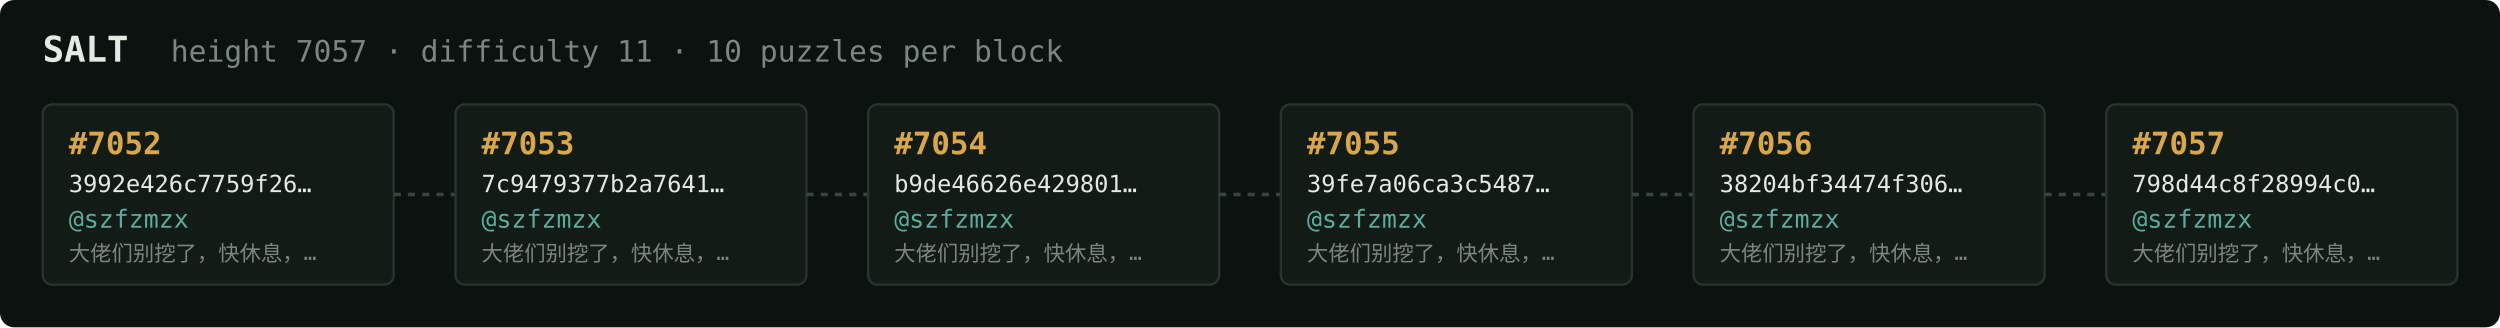
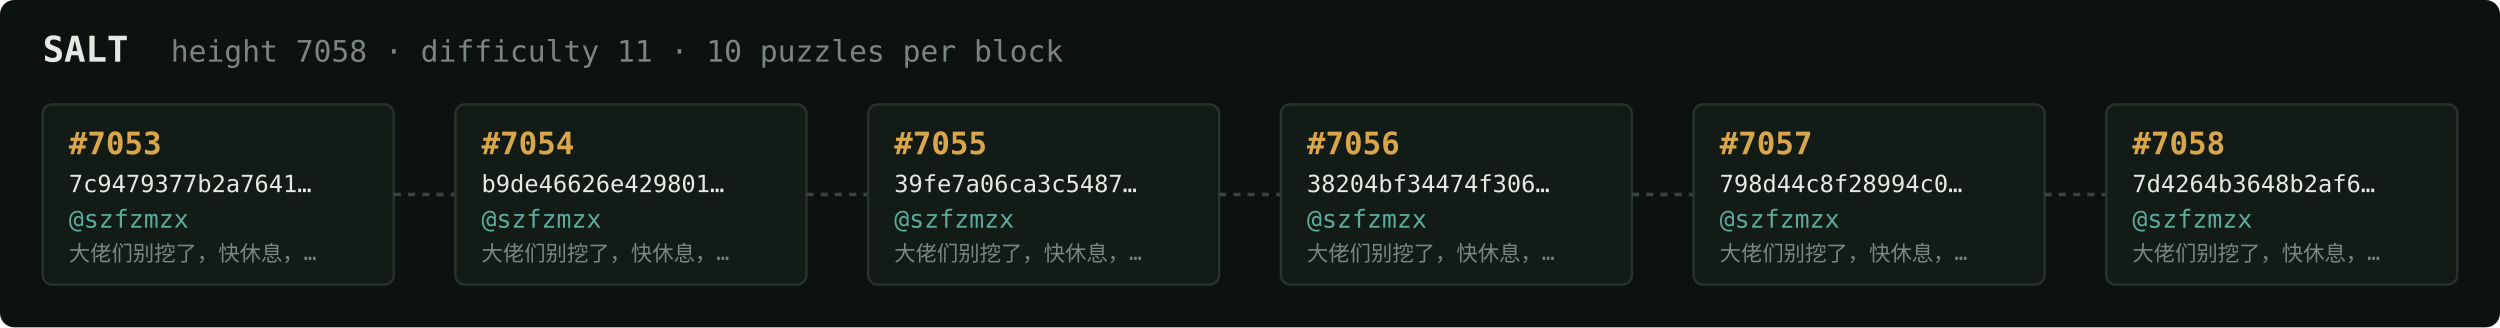
<svg xmlns="http://www.w3.org/2000/svg" width="1054" height="138" viewBox="0 0 1054 138" font-family="ui-monospace,SFMono-Regular,Menlo,monospace">
  <rect fill="#0c1210" width="1054" height="138" rx="6" />
  <text x="18" y="26" fill="#e5e9e3" font-size="15" font-weight="700">SALT</text>
-   <text x="72" y="26" fill="#7a867f" font-size="12.5">height 7057 · difficulty 11 · 10 puzzles per block</text>
+   <text x="72" y="26" fill="#7a867f" font-size="12.5">height 7058 · difficulty 11 · 10 puzzles per block</text>
  <rect x="18" y="44" width="148" height="76" rx="4" fill="#131b17" stroke="#28332e" stroke-width="1" />
-   <text x="29" y="65" fill="#d9a64c" font-size="13" font-weight="700">#7052</text>
-   <text x="29" y="81" fill="#e5e9e3" font-size="10">3992e426c7759f26…</text>
+   <text x="29" y="65" fill="#d9a64c" font-size="13" font-weight="700">#7053</text>
+   <text x="29" y="81" fill="#e5e9e3" font-size="10">7c9479377b2a7641…</text>
  <text x="29" y="96" fill="#5cab9b" font-size="10.5">@szfzmzx</text>
  <text x="29" y="110" fill="#7a867f" font-size="9">大佬们别挖了，快休息，…</text>
  <line x1="166" y1="82.0" x2="192" y2="82.0" stroke="#38443e" stroke-width="1.5" stroke-dasharray="3 3" />
  <rect x="192" y="44" width="148" height="76" rx="4" fill="#131b17" stroke="#28332e" stroke-width="1" />
-   <text x="203" y="65" fill="#d9a64c" font-size="13" font-weight="700">#7053</text>
-   <text x="203" y="81" fill="#e5e9e3" font-size="10">7c9479377b2a7641…</text>
+   <text x="203" y="65" fill="#d9a64c" font-size="13" font-weight="700">#7054</text>
+   <text x="203" y="81" fill="#e5e9e3" font-size="10">b9de46626e429801…</text>
  <text x="203" y="96" fill="#5cab9b" font-size="10.5">@szfzmzx</text>
  <text x="203" y="110" fill="#7a867f" font-size="9">大佬们别挖了，快休息，…</text>
  <line x1="340" y1="82.0" x2="366" y2="82.0" stroke="#38443e" stroke-width="1.5" stroke-dasharray="3 3" />
  <rect x="366" y="44" width="148" height="76" rx="4" fill="#131b17" stroke="#28332e" stroke-width="1" />
-   <text x="377" y="65" fill="#d9a64c" font-size="13" font-weight="700">#7054</text>
-   <text x="377" y="81" fill="#e5e9e3" font-size="10">b9de46626e429801…</text>
+   <text x="377" y="65" fill="#d9a64c" font-size="13" font-weight="700">#7055</text>
+   <text x="377" y="81" fill="#e5e9e3" font-size="10">39fe7a06ca3c5487…</text>
  <text x="377" y="96" fill="#5cab9b" font-size="10.5">@szfzmzx</text>
  <text x="377" y="110" fill="#7a867f" font-size="9">大佬们别挖了，快休息，…</text>
  <line x1="514" y1="82.0" x2="540" y2="82.0" stroke="#38443e" stroke-width="1.5" stroke-dasharray="3 3" />
  <rect x="540" y="44" width="148" height="76" rx="4" fill="#131b17" stroke="#28332e" stroke-width="1" />
-   <text x="551" y="65" fill="#d9a64c" font-size="13" font-weight="700">#7055</text>
-   <text x="551" y="81" fill="#e5e9e3" font-size="10">39fe7a06ca3c5487…</text>
+   <text x="551" y="65" fill="#d9a64c" font-size="13" font-weight="700">#7056</text>
+   <text x="551" y="81" fill="#e5e9e3" font-size="10">38204bf34474f306…</text>
  <text x="551" y="96" fill="#5cab9b" font-size="10.5">@szfzmzx</text>
  <text x="551" y="110" fill="#7a867f" font-size="9">大佬们别挖了，快休息，…</text>
  <line x1="688" y1="82.0" x2="714" y2="82.0" stroke="#38443e" stroke-width="1.5" stroke-dasharray="3 3" />
  <rect x="714" y="44" width="148" height="76" rx="4" fill="#131b17" stroke="#28332e" stroke-width="1" />
-   <text x="725" y="65" fill="#d9a64c" font-size="13" font-weight="700">#7056</text>
-   <text x="725" y="81" fill="#e5e9e3" font-size="10">38204bf34474f306…</text>
+   <text x="725" y="65" fill="#d9a64c" font-size="13" font-weight="700">#7057</text>
+   <text x="725" y="81" fill="#e5e9e3" font-size="10">798d44c8f28994c0…</text>
  <text x="725" y="96" fill="#5cab9b" font-size="10.5">@szfzmzx</text>
  <text x="725" y="110" fill="#7a867f" font-size="9">大佬们别挖了，快休息，…</text>
  <line x1="862" y1="82.0" x2="888" y2="82.0" stroke="#38443e" stroke-width="1.5" stroke-dasharray="3 3" />
  <rect x="888" y="44" width="148" height="76" rx="4" fill="#131b17" stroke="#28332e" stroke-width="1" />
-   <text x="899" y="65" fill="#d9a64c" font-size="13" font-weight="700">#7057</text>
-   <text x="899" y="81" fill="#e5e9e3" font-size="10">798d44c8f28994c0…</text>
+   <text x="899" y="65" fill="#d9a64c" font-size="13" font-weight="700">#7058</text>
+   <text x="899" y="81" fill="#e5e9e3" font-size="10">7d4264b3648b2af6…</text>
  <text x="899" y="96" fill="#5cab9b" font-size="10.5">@szfzmzx</text>
  <text x="899" y="110" fill="#7a867f" font-size="9">大佬们别挖了，快休息，…</text>
</svg>
